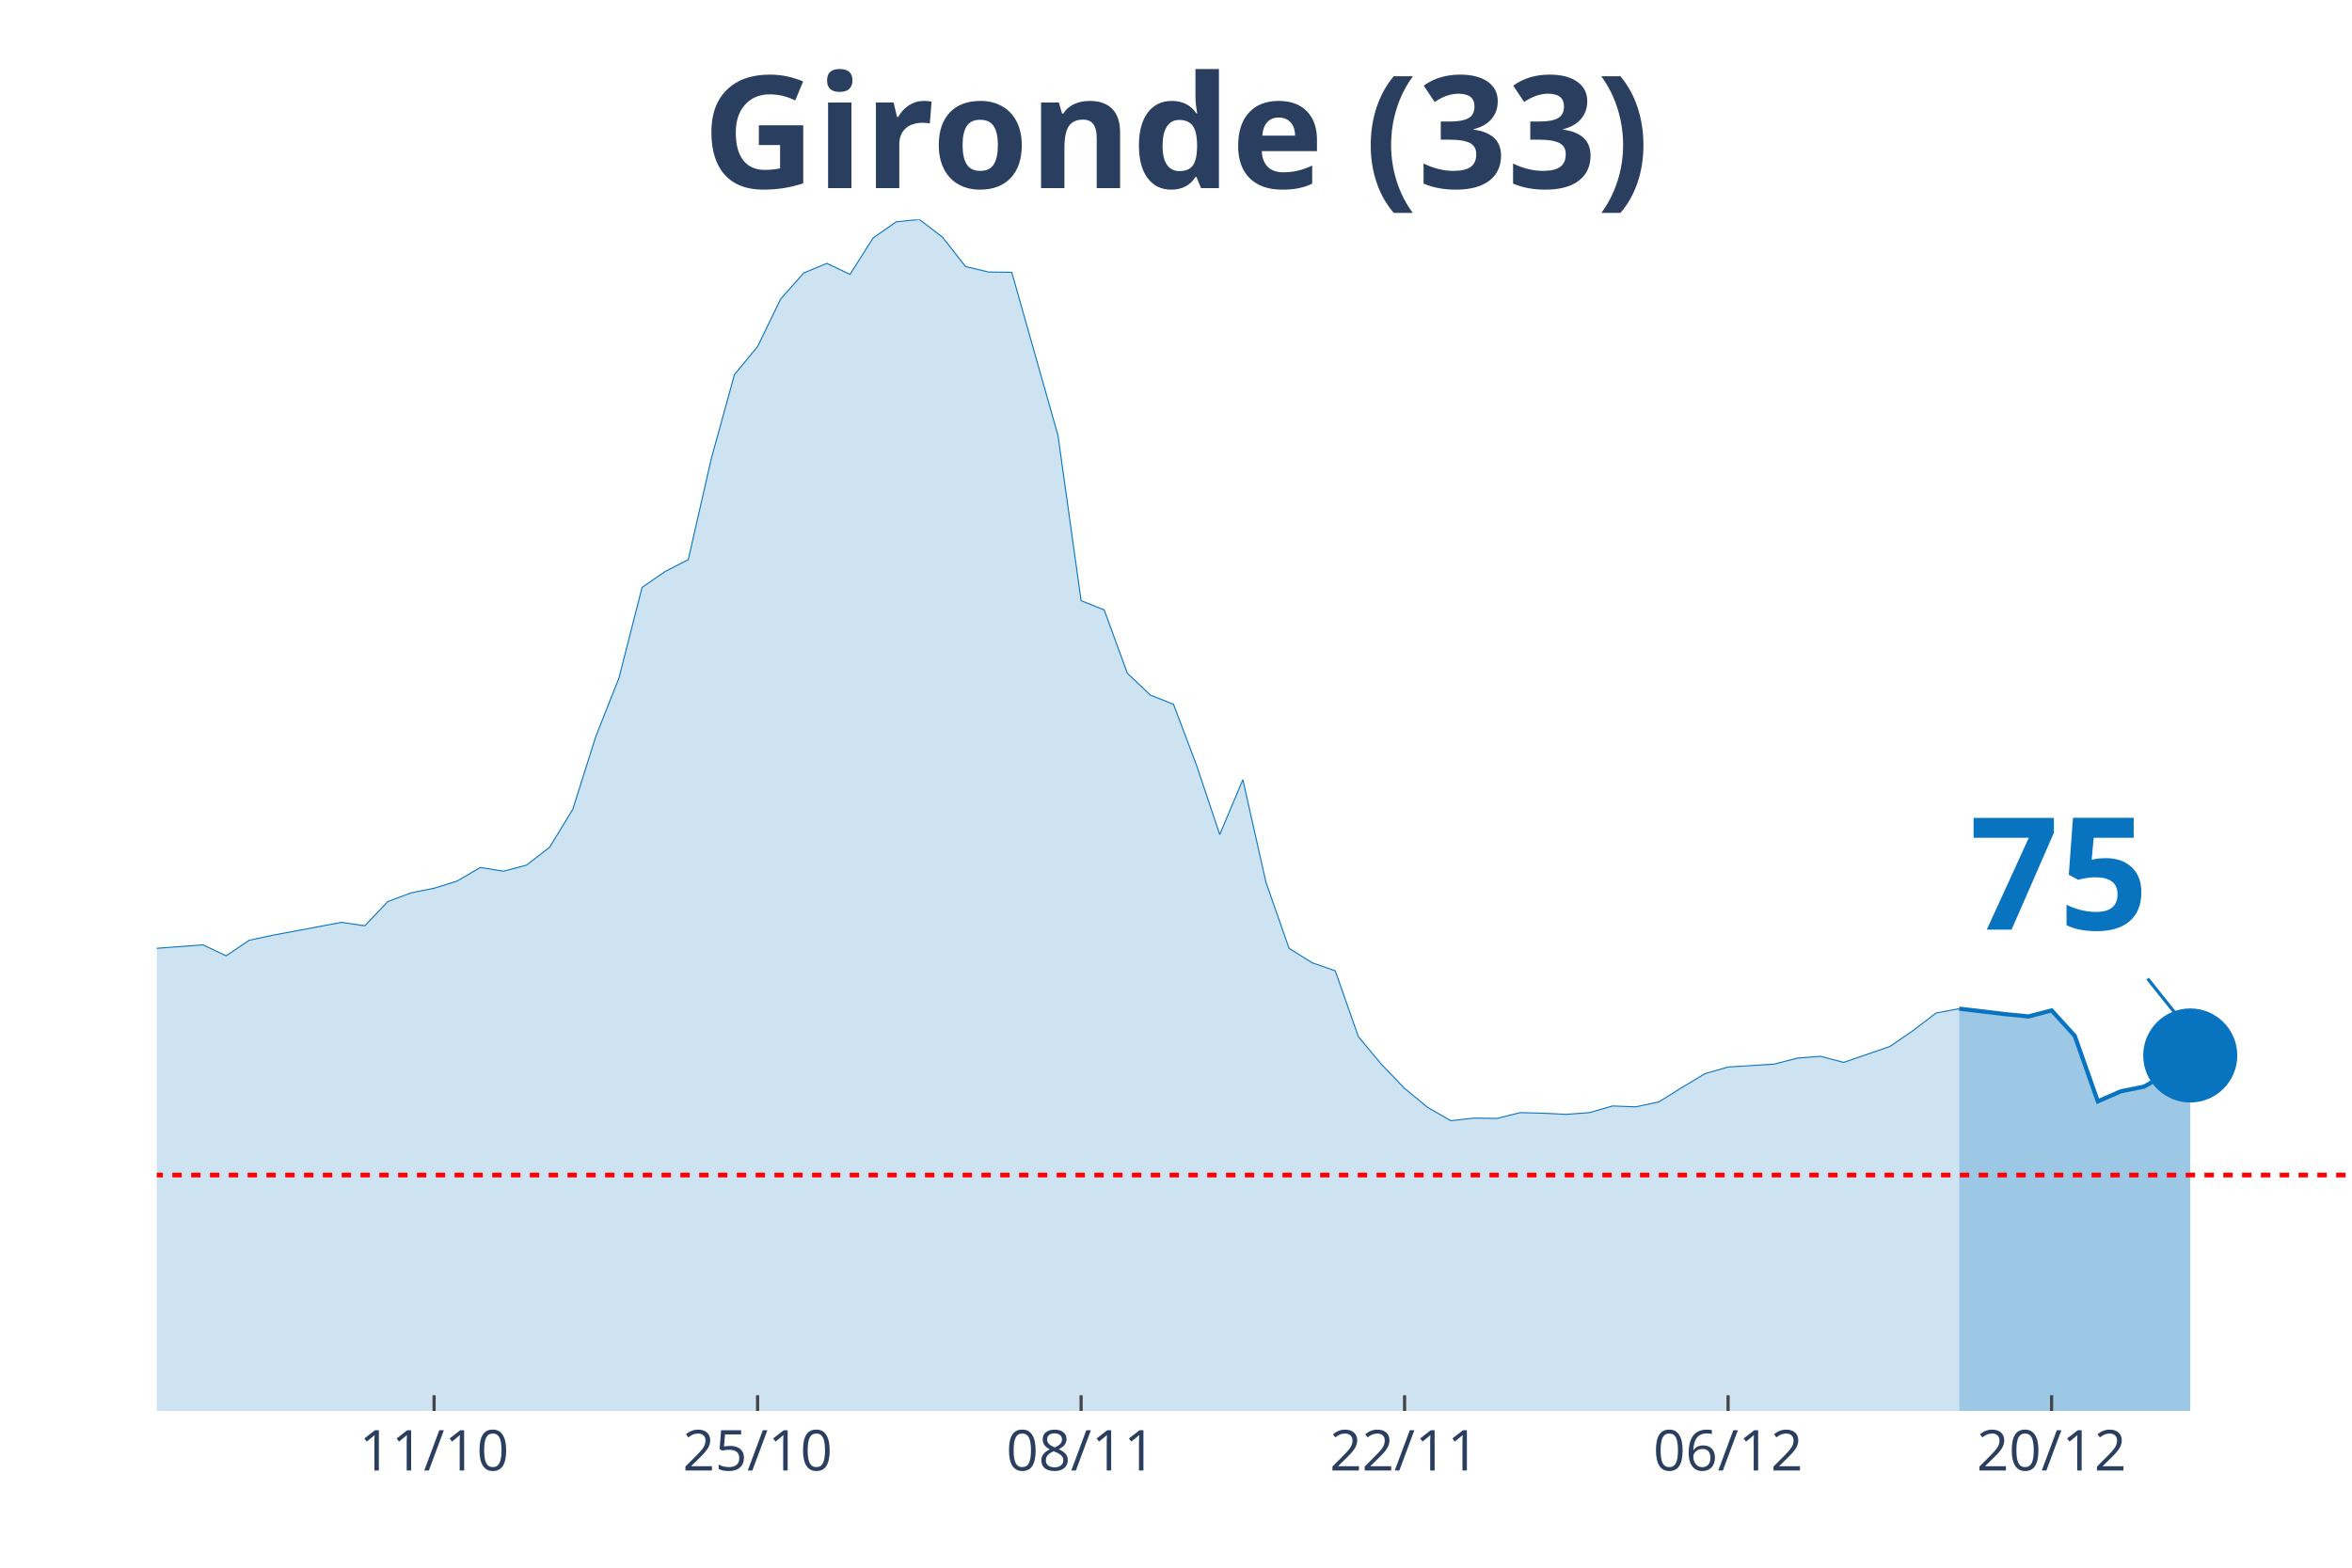
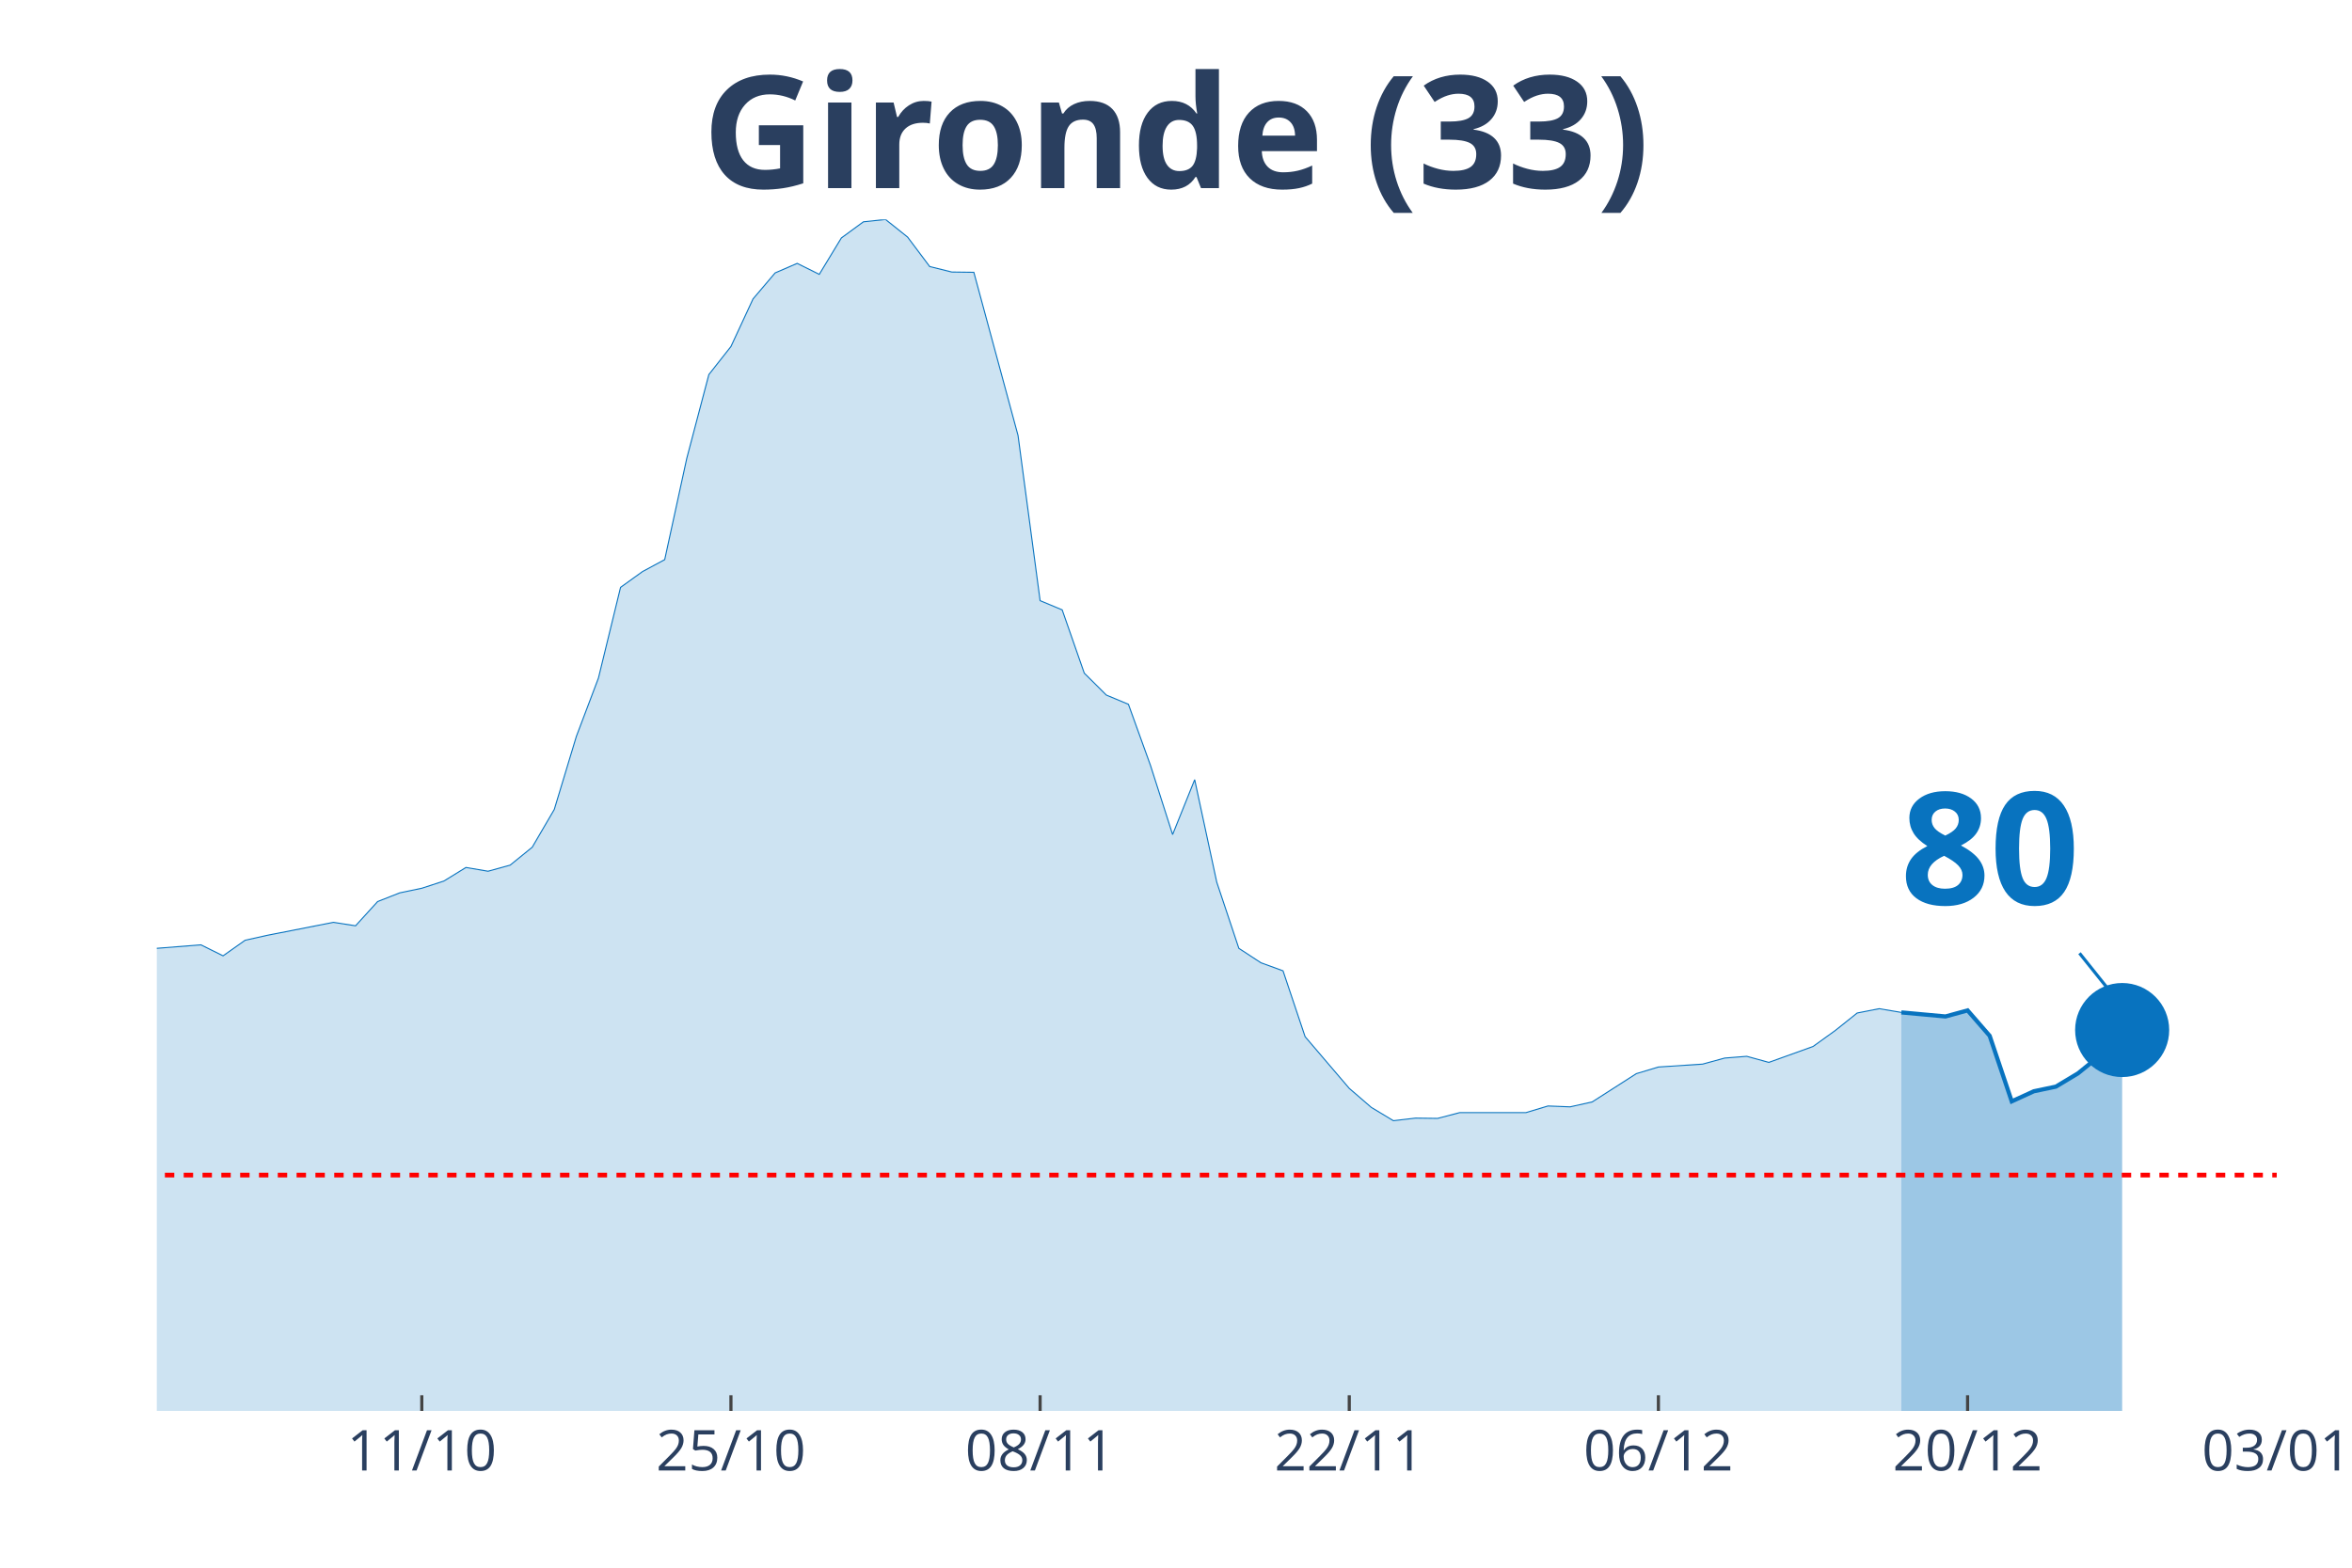
<svg xmlns="http://www.w3.org/2000/svg" class="main-svg" width="1125" height="750" style="" viewBox="0 0 750 500">
  <rect x="0" y="0" width="750" height="500" style="fill: rgb(0, 0, 0); fill-opacity: 0;" />
-   <defs id="defs-1aa1a9">
+   <defs id="defs-414bba">
    <g class="clips">
-       <clipPath id="clip1aa1a9xyplot" class="plotclip">
-         <rect width="700" height="380" />
+       <clipPath id="clip414bbaxyplot" class="plotclip">
+         <rect width="676" height="380" />
      </clipPath>
-       <clipPath class="axesclip" id="clip1aa1a9x">
-         <rect x="50" y="0" width="700" height="500" />
+       <clipPath class="axesclip" id="clip414bbax">
+         <rect x="50" y="0" width="676" height="500" />
      </clipPath>
-       <clipPath class="axesclip" id="clip1aa1a9y">
+       <clipPath class="axesclip" id="clip414bbay">
        <rect x="0" y="70" width="750" height="380" />
      </clipPath>
-       <clipPath class="axesclip" id="clip1aa1a9xy">
-         <rect x="50" y="70" width="700" height="380" />
+       <clipPath class="axesclip" id="clip414bbaxy">
+         <rect x="50" y="70" width="676" height="380" />
      </clipPath>
    </g>
    <g class="gradients" />
  </defs>
  <g class="bglayer">
-     <rect class="bg" x="50" y="70" width="700" height="380" style="fill: rgb(0, 0, 0); fill-opacity: 0; stroke-width: 0;" />
+     <rect class="bg" x="50" y="70" width="676" height="380" style="fill: rgb(0, 0, 0); fill-opacity: 0; stroke-width: 0;" />
  </g>
  <g class="layer-below">
    <g class="imagelayer" />
    <g class="shapelayer" />
  </g>
  <g class="cartesianlayer">
    <g class="subplot xy">
      <g class="layer-subplot">
        <g class="shapelayer" />
        <g class="imagelayer" />
      </g>
      <g class="gridlayer">
        <g class="x">
-           <path class="xgrid crisp" transform="translate(138.42,0)" d="M0,70v380" style="stroke: rgb(255, 255, 255); stroke-opacity: 1; stroke-width: 1px;" />
-           <path class="xgrid crisp" transform="translate(241.58,0)" d="M0,70v380" style="stroke: rgb(255, 255, 255); stroke-opacity: 1; stroke-width: 1px;" />
-           <path class="xgrid crisp" transform="translate(344.74,0)" d="M0,70v380" style="stroke: rgb(255, 255, 255); stroke-opacity: 1; stroke-width: 1px;" />
-           <path class="xgrid crisp" transform="translate(447.89,0)" d="M0,70v380" style="stroke: rgb(255, 255, 255); stroke-opacity: 1; stroke-width: 1px;" />
-           <path class="xgrid crisp" transform="translate(551.05,0)" d="M0,70v380" style="stroke: rgb(255, 255, 255); stroke-opacity: 1; stroke-width: 1px;" />
-           <path class="xgrid crisp" transform="translate(654.21,0)" d="M0,70v380" style="stroke: rgb(255, 255, 255); stroke-opacity: 1; stroke-width: 1px;" />
+           <path class="xgrid crisp" transform="translate(134.5,0)" d="M0,70v380" style="stroke: rgb(255, 255, 255); stroke-opacity: 1; stroke-width: 1px;" />
+           <path class="xgrid crisp" transform="translate(233.08,0)" d="M0,70v380" style="stroke: rgb(255, 255, 255); stroke-opacity: 1; stroke-width: 1px;" />
+           <path class="xgrid crisp" transform="translate(331.67,0)" d="M0,70v380" style="stroke: rgb(255, 255, 255); stroke-opacity: 1; stroke-width: 1px;" />
+           <path class="xgrid crisp" transform="translate(430.25,0)" d="M0,70v380" style="stroke: rgb(255, 255, 255); stroke-opacity: 1; stroke-width: 1px;" />
+           <path class="xgrid crisp" transform="translate(528.83,0)" d="M0,70v380" style="stroke: rgb(255, 255, 255); stroke-opacity: 1; stroke-width: 1px;" />
+           <path class="xgrid crisp" transform="translate(627.42,0)" d="M0,70v380" style="stroke: rgb(255, 255, 255); stroke-opacity: 1; stroke-width: 1px;" />
        </g>
        <g class="y" />
      </g>
      <g class="zerolinelayer" />
      <path class="xlines-below" />
      <path class="ylines-below" />
      <g class="overlines-below" />
      <g class="xaxislayer-below" />
      <g class="yaxislayer-below" />
      <g class="overaxes-below" />
-       <g class="plot" transform="translate(50, 70)" clip-path="url('#clip1aa1a9xyplot')">
+       <g class="plot" transform="translate(50, 70)" clip-path="url('#clip414bbaxyplot')">
        <g class="scatterlayer mlayer">
-           <g class="trace scatter trace359ed3" style="stroke-miterlimit: 2;">
+           <g class="trace scatter trace206cd4" style="stroke-miterlimit: 2;">
            <g class="fills">
              <g>
-                 <path class="js-fill" d="M574.74,380L-1002.11,380L-1002.11,377.61L-714.74,378.16L-707.37,378.43L-537.89,370.79L-530.53,369.59L-478.95,369.59L-471.58,371.07L-449.47,373.28L-442.11,372.91L-397.89,368.49L-390.53,365.36L-346.32,347.49L-338.95,342.61L-316.84,309.27L-309.47,297.57L-280,252.35L-272.63,239.46L-257.89,195.25L-250.53,191.29L-243.16,190.37L-235.79,169.28L-228.42,151.13L-221.05,128.11L-213.68,126.91L-206.32,116.78L-191.58,118.72L-184.21,114.29L-169.47,141.28L-162.11,145.15L-154.74,155.65L-147.37,157.95L-140,160.99L-132.63,168.17L-125.26,160.71L-117.89,162.37L-110.53,166.24L-103.16,166.05L-95.79,164.4L-88.42,166.79L-81.05,174.9L-73.68,191.93L-66.32,200.87L-58.95,214.04L-51.58,222.14L-44.21,225.18L-29.47,227.85L-22.11,232.92L-14.74,235.87L-7.37,233.01L14.74,231.35L22.11,234.85L29.47,229.88L36.84,228.31L58.95,224.17L66.32,225.27L73.68,217.54L81.05,214.77L88.42,213.3L95.79,211L103.16,206.67L110.53,207.87L117.89,205.93L125.26,200.22L132.63,188.16L140,164.86L147.37,146.25L154.74,117.33L162.11,112.27L169.47,108.49L176.84,76.17L184.21,49.46L191.58,40.52L198.95,25.33L206.32,17.04L213.68,14L221.05,17.5L228.42,5.89L235.79,0.74L243.16,0L250.53,5.62L257.89,15.01L265.26,16.76L272.63,16.85L287.37,68.89L294.74,121.57L302.11,124.52L309.47,144.69L316.84,151.69L324.21,154.63L331.58,174.16L338.95,196.17L346.32,178.67L353.68,211.37L361.05,232.46L368.42,237.06L375.79,239.64L383.16,260.64L390.53,269.48L397.89,277.13L405.26,283.2L412.63,287.44L420,286.61L427.37,286.7L434.74,284.86L442.11,285.05L449.47,285.41L456.84,284.86L464.21,282.74L471.58,283.02L478.95,281.45L486.32,276.85L493.68,272.43L501.05,270.31L515.79,269.39L523.16,267.46L530.53,266.9L537.89,268.84L552.63,263.77L560,258.71L567.37,253.09L574.74,251.71" style="fill: rgb(8, 115, 191); fill-opacity: 0.2; stroke-width: 0;" />
+                 <path class="js-fill" d="M556.29,380L-957.67,380L-957.67,377.61L-683.04,378.16L-676,378.43L-514.04,370.79L-507,369.59L-457.71,369.59L-450.67,371.07L-429.54,373.28L-422.5,372.91L-380.25,368.49L-373.21,365.36L-330.96,347.49L-323.92,342.61L-302.79,309.27L-295.75,297.57L-267.58,252.35L-260.54,239.46L-246.46,195.25L-239.42,191.29L-232.37,190.37L-225.33,169.28L-218.29,151.13L-211.25,128.11L-204.21,126.91L-197.17,116.78L-183.08,118.72L-176.04,114.29L-161.96,141.28L-154.92,145.15L-147.87,155.65L-140.83,157.95L-133.79,160.99L-126.75,168.17L-119.71,160.71L-112.67,162.37L-105.62,166.24L-98.58,166.05L-91.54,164.4L-84.5,166.79L-77.46,174.9L-70.42,191.93L-63.37,200.87L-56.33,214.04L-49.29,222.14L-42.25,225.18L-28.17,227.85L-21.12,232.92L-14.08,235.87L-7.04,233.01L14.08,231.35L21.13,234.85L28.17,229.88L35.21,228.31L56.33,224.17L63.38,225.27L70.42,217.54L77.46,214.77L84.5,213.3L91.54,211L98.58,206.67L105.63,207.87L112.67,205.93L119.71,200.22L126.75,188.16L133.79,164.86L140.83,146.25L147.88,117.33L154.92,112.27L161.96,108.49L169,76.17L176.04,49.46L183.08,40.52L190.13,25.33L197.17,17.04L204.21,14L211.25,17.5L218.29,5.89L225.33,0.74L232.38,0L239.42,5.62L246.46,15.01L253.5,16.76L260.54,16.85L274.63,68.89L281.67,121.57L288.71,124.52L295.75,144.69L302.79,151.69L309.83,154.63L316.88,174.16L323.92,196.17L330.96,178.67L338,211.37L345.04,232.46L352.08,237.06L359.13,239.64L366.17,260.64L380.25,277.13L387.29,283.2L394.33,287.44L401.38,286.61L408.42,286.7L415.46,284.86L436.58,284.86L443.63,282.74L450.67,283.02L457.71,281.45L471.79,272.43L478.83,270.31L492.92,269.39L499.96,267.46L507,266.9L514.04,268.84L528.13,263.77L535.17,258.71L542.21,253.09L549.25,251.71L556.29,252.9" style="fill: rgb(8, 115, 191); fill-opacity: 0.2; stroke-width: 0;" />
              </g>
            </g>
            <g class="errorbars" />
            <g class="lines">
-               <path class="js-line" d="M-1002.11,377.61L-714.74,378.16L-707.37,378.43L-537.89,370.79L-530.53,369.59L-478.95,369.59L-471.58,371.07L-449.47,373.28L-442.11,372.91L-397.89,368.49L-390.53,365.36L-346.32,347.49L-338.95,342.61L-316.84,309.27L-309.47,297.57L-280,252.35L-272.63,239.46L-257.89,195.25L-250.53,191.29L-243.16,190.37L-235.79,169.28L-228.42,151.13L-221.05,128.11L-213.68,126.91L-206.32,116.78L-191.58,118.72L-184.21,114.29L-169.47,141.28L-162.11,145.15L-154.74,155.65L-147.37,157.95L-140,160.99L-132.63,168.17L-125.26,160.71L-117.89,162.37L-110.53,166.24L-103.16,166.05L-95.79,164.4L-88.42,166.79L-81.05,174.9L-73.68,191.93L-66.32,200.87L-58.95,214.04L-51.58,222.14L-44.21,225.18L-29.47,227.85L-22.11,232.92L-14.74,235.87L-7.37,233.01L14.74,231.35L22.11,234.85L29.47,229.88L36.84,228.31L58.95,224.17L66.32,225.27L73.68,217.54L81.05,214.77L88.42,213.3L95.79,211L103.16,206.67L110.53,207.87L117.89,205.93L125.26,200.22L132.63,188.16L140,164.86L147.37,146.25L154.74,117.33L162.11,112.27L169.47,108.49L176.84,76.17L184.21,49.46L191.58,40.52L198.95,25.33L206.32,17.04L213.68,14L221.05,17.5L228.42,5.89L235.79,0.74L243.16,0L250.53,5.62L257.89,15.01L265.26,16.76L272.63,16.85L287.37,68.89L294.74,121.57L302.11,124.52L309.47,144.69L316.84,151.69L324.21,154.63L331.58,174.16L338.95,196.17L346.32,178.67L353.68,211.37L361.05,232.46L368.42,237.06L375.79,239.64L383.16,260.64L390.53,269.48L397.89,277.13L405.26,283.2L412.63,287.44L420,286.61L427.37,286.7L434.74,284.86L442.11,285.05L449.47,285.41L456.84,284.86L464.21,282.74L471.58,283.02L478.95,281.45L486.32,276.85L493.68,272.43L501.05,270.31L515.79,269.39L523.16,267.46L530.53,266.9L537.89,268.84L552.63,263.77L560,258.71L567.37,253.09L574.74,251.71" style="vector-effect: non-scaling-stroke; fill: none; stroke: rgb(8, 115, 191); stroke-opacity: 1; stroke-width: 0.5px; opacity: 1;" />
+               <path class="js-line" d="M-957.67,377.61L-683.04,378.16L-676,378.43L-514.04,370.79L-507,369.59L-457.71,369.59L-450.67,371.07L-429.54,373.28L-422.5,372.91L-380.25,368.49L-373.21,365.36L-330.96,347.49L-323.92,342.61L-302.79,309.27L-295.75,297.57L-267.58,252.35L-260.54,239.46L-246.46,195.25L-239.42,191.29L-232.37,190.37L-225.33,169.28L-218.29,151.13L-211.25,128.11L-204.21,126.91L-197.17,116.78L-183.08,118.72L-176.04,114.29L-161.96,141.28L-154.92,145.15L-147.87,155.65L-140.83,157.95L-133.79,160.99L-126.75,168.17L-119.71,160.71L-112.67,162.37L-105.62,166.24L-98.58,166.05L-91.54,164.4L-84.5,166.79L-77.46,174.9L-70.42,191.93L-63.37,200.87L-56.33,214.04L-49.29,222.14L-42.25,225.18L-28.17,227.85L-21.12,232.92L-14.08,235.87L-7.04,233.01L14.08,231.35L21.13,234.85L28.17,229.88L35.21,228.31L56.33,224.17L63.38,225.27L70.42,217.54L77.46,214.77L84.5,213.3L91.54,211L98.58,206.67L105.63,207.87L112.67,205.93L119.71,200.22L126.75,188.16L133.79,164.86L140.83,146.25L147.88,117.33L154.92,112.27L161.96,108.49L169,76.17L176.04,49.46L183.08,40.52L190.13,25.33L197.17,17.04L204.21,14L211.25,17.5L218.29,5.89L225.33,0.74L232.38,0L239.42,5.62L246.46,15.01L253.5,16.76L260.54,16.85L274.63,68.89L281.67,121.57L288.71,124.52L295.75,144.69L302.79,151.69L309.83,154.63L316.88,174.16L323.92,196.17L330.96,178.67L338,211.37L345.04,232.46L352.08,237.06L359.13,239.64L366.17,260.64L380.25,277.13L387.29,283.2L394.33,287.44L401.38,286.61L408.42,286.7L415.46,284.86L436.58,284.86L443.63,282.74L450.67,283.02L457.71,281.45L471.79,272.43L478.83,270.31L492.92,269.39L499.96,267.46L507,266.9L514.04,268.84L528.13,263.77L535.17,258.71L542.21,253.09L549.25,251.71L556.29,252.9" style="vector-effect: non-scaling-stroke; fill: none; stroke: rgb(8, 115, 191); stroke-opacity: 1; stroke-width: 0.5px; opacity: 1;" />
            </g>
            <g class="points" />
            <g class="text" />
          </g>
-           <g class="trace scatter trace6582d9" style="stroke-miterlimit: 2;">
+           <g class="trace scatter tracea21203" style="stroke-miterlimit: 2;">
            <g class="fills">
              <g>
-                 <path class="js-fill" d="M648.42,380L574.74,380L574.74,251.71L589.47,253.46L596.84,254.19L604.21,252.26L611.58,260.36L618.95,281.27L626.32,278.05L633.68,276.57L641.05,272.34L648.42,266.63" style="fill: rgb(8, 115, 191); fill-opacity: 0.4; stroke-width: 0;" />
+                 <path class="js-fill" d="M626.71,380L556.29,380L556.29,252.9L570.37,254.19L577.42,252.26L584.46,260.36L591.5,281.27L598.54,278.05L605.58,276.57L612.62,272.34L619.67,266.63L626.71,258.52" style="fill: rgb(8, 115, 191); fill-opacity: 0.4; stroke-width: 0;" />
              </g>
            </g>
            <g class="errorbars" />
            <g class="lines">
-               <path class="js-line" d="M574.74,251.71L589.47,253.46L596.84,254.19L604.21,252.26L611.58,260.36L618.95,281.27L626.32,278.05L633.68,276.57L641.05,272.34L648.42,266.63" style="vector-effect: non-scaling-stroke; fill: none; stroke: rgb(8, 115, 191); stroke-opacity: 1; stroke-width: 2px; opacity: 1;" />
+               <path class="js-line" d="M556.29,252.9L570.37,254.19L577.42,252.26L584.46,260.36L591.5,281.27L598.54,278.05L605.58,276.57L612.62,272.34L619.67,266.63L626.71,258.52" style="vector-effect: non-scaling-stroke; fill: none; stroke: rgb(8, 115, 191); stroke-opacity: 1; stroke-width: 2px; opacity: 1;" />
            </g>
            <g class="points" />
            <g class="text" />
          </g>
-           <g class="trace scatter trace3666dd" style="stroke-miterlimit: 2; opacity: 1;">
+           <g class="trace scatter trace18aeb9" style="stroke-miterlimit: 2; opacity: 1;">
            <g class="fills" />
            <g class="errorbars" />
            <g class="lines" />
            <g class="points">
-               <path class="point" transform="translate(648.42,266.63)" d="M15,0A15,15 0 1,1 0,-15A15,15 0 0,1 15,0Z" style="opacity: 1; stroke-width: 0px; fill: rgb(8, 115, 191); fill-opacity: 1;" />
+               <path class="point" transform="translate(626.71,258.52)" d="M15,0A15,15 0 1,1 0,-15A15,15 0 0,1 15,0Z" style="opacity: 1; stroke-width: 0px; fill: rgb(8, 115, 191); fill-opacity: 1;" />
            </g>
            <g class="text" />
          </g>
        </g>
      </g>
      <g class="overplot" />
      <path class="xlines-above crisp" style="fill: none; stroke-width: 1px; stroke: rgb(0, 0, 0); stroke-opacity: 0;" d="" />
      <path class="ylines-above crisp" style="fill: none;" d="M0,0" />
      <g class="overlines-above" />
      <g class="xaxislayer-above">
-         <path class="xtick ticks crisp" d="M0,450v-5" transform="translate(138.42,0)" style="stroke: rgb(68, 68, 68); stroke-opacity: 1; stroke-width: 1px;" />
-         <path class="xtick ticks crisp" d="M0,450v-5" transform="translate(241.58,0)" style="stroke: rgb(68, 68, 68); stroke-opacity: 1; stroke-width: 1px;" />
-         <path class="xtick ticks crisp" d="M0,450v-5" transform="translate(344.74,0)" style="stroke: rgb(68, 68, 68); stroke-opacity: 1; stroke-width: 1px;" />
-         <path class="xtick ticks crisp" d="M0,450v-5" transform="translate(447.89,0)" style="stroke: rgb(68, 68, 68); stroke-opacity: 1; stroke-width: 1px;" />
-         <path class="xtick ticks crisp" d="M0,450v-5" transform="translate(551.05,0)" style="stroke: rgb(68, 68, 68); stroke-opacity: 1; stroke-width: 1px;" />
-         <path class="xtick ticks crisp" d="M0,450v-5" transform="translate(654.21,0)" style="stroke: rgb(68, 68, 68); stroke-opacity: 1; stroke-width: 1px;" />
+         <path class="xtick ticks crisp" d="M0,450v-5" transform="translate(134.5,0)" style="stroke: rgb(68, 68, 68); stroke-opacity: 1; stroke-width: 1px;" />
+         <path class="xtick ticks crisp" d="M0,450v-5" transform="translate(233.08,0)" style="stroke: rgb(68, 68, 68); stroke-opacity: 1; stroke-width: 1px;" />
+         <path class="xtick ticks crisp" d="M0,450v-5" transform="translate(331.67,0)" style="stroke: rgb(68, 68, 68); stroke-opacity: 1; stroke-width: 1px;" />
+         <path class="xtick ticks crisp" d="M0,450v-5" transform="translate(430.25,0)" style="stroke: rgb(68, 68, 68); stroke-opacity: 1; stroke-width: 1px;" />
+         <path class="xtick ticks crisp" d="M0,450v-5" transform="translate(528.83,0)" style="stroke: rgb(68, 68, 68); stroke-opacity: 1; stroke-width: 1px;" />
+         <path class="xtick ticks crisp" d="M0,450v-5" transform="translate(627.42,0)" style="stroke: rgb(68, 68, 68); stroke-opacity: 1; stroke-width: 1px;" />
        <g class="xtick">
-           <text text-anchor="middle" x="0" y="469" transform="translate(138.42,0)" style="font-family: 'Open Sans', verdana, arial, sans-serif; font-size: 18px; fill: rgb(42, 63, 95); fill-opacity: 1; white-space: pre;">11/10</text>
+           <text text-anchor="middle" x="0" y="469" transform="translate(134.5,0)" style="font-family: 'Open Sans', verdana, arial, sans-serif; font-size: 18px; fill: rgb(42, 63, 95); fill-opacity: 1; white-space: pre;">11/10</text>
        </g>
        <g class="xtick">
-           <text text-anchor="middle" x="0" y="469" transform="translate(241.58,0)" style="font-family: 'Open Sans', verdana, arial, sans-serif; font-size: 18px; fill: rgb(42, 63, 95); fill-opacity: 1; white-space: pre;">25/10</text>
+           <text text-anchor="middle" x="0" y="469" transform="translate(233.08,0)" style="font-family: 'Open Sans', verdana, arial, sans-serif; font-size: 18px; fill: rgb(42, 63, 95); fill-opacity: 1; white-space: pre;">25/10</text>
        </g>
        <g class="xtick">
-           <text text-anchor="middle" x="0" y="469" transform="translate(344.74,0)" style="font-family: 'Open Sans', verdana, arial, sans-serif; font-size: 18px; fill: rgb(42, 63, 95); fill-opacity: 1; white-space: pre;">08/11</text>
+           <text text-anchor="middle" x="0" y="469" transform="translate(331.67,0)" style="font-family: 'Open Sans', verdana, arial, sans-serif; font-size: 18px; fill: rgb(42, 63, 95); fill-opacity: 1; white-space: pre;">08/11</text>
        </g>
        <g class="xtick">
-           <text text-anchor="middle" x="0" y="469" transform="translate(447.89,0)" style="font-family: 'Open Sans', verdana, arial, sans-serif; font-size: 18px; fill: rgb(42, 63, 95); fill-opacity: 1; white-space: pre;">22/11</text>
+           <text text-anchor="middle" x="0" y="469" transform="translate(430.25,0)" style="font-family: 'Open Sans', verdana, arial, sans-serif; font-size: 18px; fill: rgb(42, 63, 95); fill-opacity: 1; white-space: pre;">22/11</text>
        </g>
        <g class="xtick">
-           <text text-anchor="middle" x="0" y="469" transform="translate(551.05,0)" style="font-family: 'Open Sans', verdana, arial, sans-serif; font-size: 18px; fill: rgb(42, 63, 95); fill-opacity: 1; white-space: pre;">06/12</text>
+           <text text-anchor="middle" x="0" y="469" transform="translate(528.83,0)" style="font-family: 'Open Sans', verdana, arial, sans-serif; font-size: 18px; fill: rgb(42, 63, 95); fill-opacity: 1; white-space: pre;">06/12</text>
        </g>
        <g class="xtick">
-           <text text-anchor="middle" x="0" y="469" transform="translate(654.21,0)" style="font-family: 'Open Sans', verdana, arial, sans-serif; font-size: 18px; fill: rgb(42, 63, 95); fill-opacity: 1; white-space: pre;">20/12</text>
+           <text text-anchor="middle" x="0" y="469" transform="translate(627.42,0)" style="font-family: 'Open Sans', verdana, arial, sans-serif; font-size: 18px; fill: rgb(42, 63, 95); fill-opacity: 1; white-space: pre;">20/12</text>
+         </g>
+         <g class="xtick">
+           <text text-anchor="middle" x="0" y="469" transform="translate(726,0)" style="font-family: 'Open Sans', verdana, arial, sans-serif; font-size: 18px; fill: rgb(42, 63, 95); fill-opacity: 1; white-space: pre;">03/01</text>
        </g>
      </g>
      <g class="yaxislayer-above" />
      <g class="overaxes-above" />
    </g>
  </g>
  <g class="polarlayer" />
  <g class="ternarylayer" />
  <g class="geolayer" />
  <g class="funnelarealayer" />
  <g class="pielayer" />
  <g class="treemaplayer" />
  <g class="sunburstlayer" />
  <g class="glimages" />
-   <defs id="topdefs-1aa1a9">
+   <defs id="topdefs-414bba">
    <g class="clips" />
  </defs>
  <g class="layer-above">
    <g class="imagelayer" />
    <g class="shapelayer">
-       <path data-index="0" fill-rule="evenodd" d="M-4091.05,374.78L1295.26,374.78" clip-path="url('#clip1aa1a9xy')" style="opacity: 1; stroke: rgb(255, 0, 0); stroke-opacity: 1; fill: rgb(0, 0, 0); fill-opacity: 0; stroke-dasharray: 3px, 3px; stroke-width: 1.5px;" />
+       <path data-index="0" fill-rule="evenodd" d="M-3907.42,374.78L1240.04,374.78" clip-path="url('#clip414bbaxy')" style="opacity: 1; stroke: rgb(255, 0, 0); stroke-opacity: 1; fill: rgb(0, 0, 0); fill-opacity: 0; stroke-dasharray: 3px, 3px; stroke-width: 1.5px;" />
    </g>
  </g>
  <g class="infolayer">
    <g class="g-gtitle">
      <text class="gtitle" x="375" y="25" text-anchor="middle" dy="0.7em" style="font-family: 'Open Sans', verdana, arial, sans-serif; font-size: 50px; fill: rgb(42, 63, 95); opacity: 1; font-weight: normal; white-space: pre;">
        <tspan style="font-weight:bold">Gironde (33)</tspan>
      </text>
    </g>
    <g class="g-xtitle" />
    <g class="annotation" data-index="0" style="opacity: 1;">
-       <g class="annotation-text-g" transform="rotate(0,656.42,276.63)">
-         <g class="cursor-pointer" transform="translate(613, 241)">
+       <g class="annotation-text-g" transform="rotate(0,634.71,268.52)">
+         <g class="cursor-pointer" transform="translate(591, 233)">
          <rect class="bg" x="0.5" y="0.5" width="86" height="71" style="stroke-width: 1px; stroke: rgb(0, 0, 0); stroke-opacity: 0; fill: rgb(255, 255, 255); fill-opacity: 0.6;" />
          <text class="annotation-text" text-anchor="middle" x="43.531" y="55.5" style="font-family: 'Open Sans', verdana, arial, sans-serif; font-size: 50px; fill: rgb(8, 115, 191); fill-opacity: 1; white-space: pre;">
-             <tspan style="font-weight:bold">75 </tspan>
+             <tspan style="font-weight:bold">80 </tspan>
          </text>
        </g>
      </g>
      <g class="annotation-arrow-g" style="opacity: 1;">
-         <path d="M684.82,312.13L696.42,326.63" style="stroke-width: 1px; stroke: rgb(8, 115, 191); stroke-opacity: 1; stroke-dasharray: 0px, 0px, 18.569px, 18.569px;" />
+         <path d="M663.11,304.02L674.71,318.52" style="stroke-width: 1px; stroke: rgb(8, 115, 191); stroke-opacity: 1; stroke-dasharray: 0px, 0px, 18.569px, 18.569px;" />
      </g>
    </g>
  </g>
</svg>
